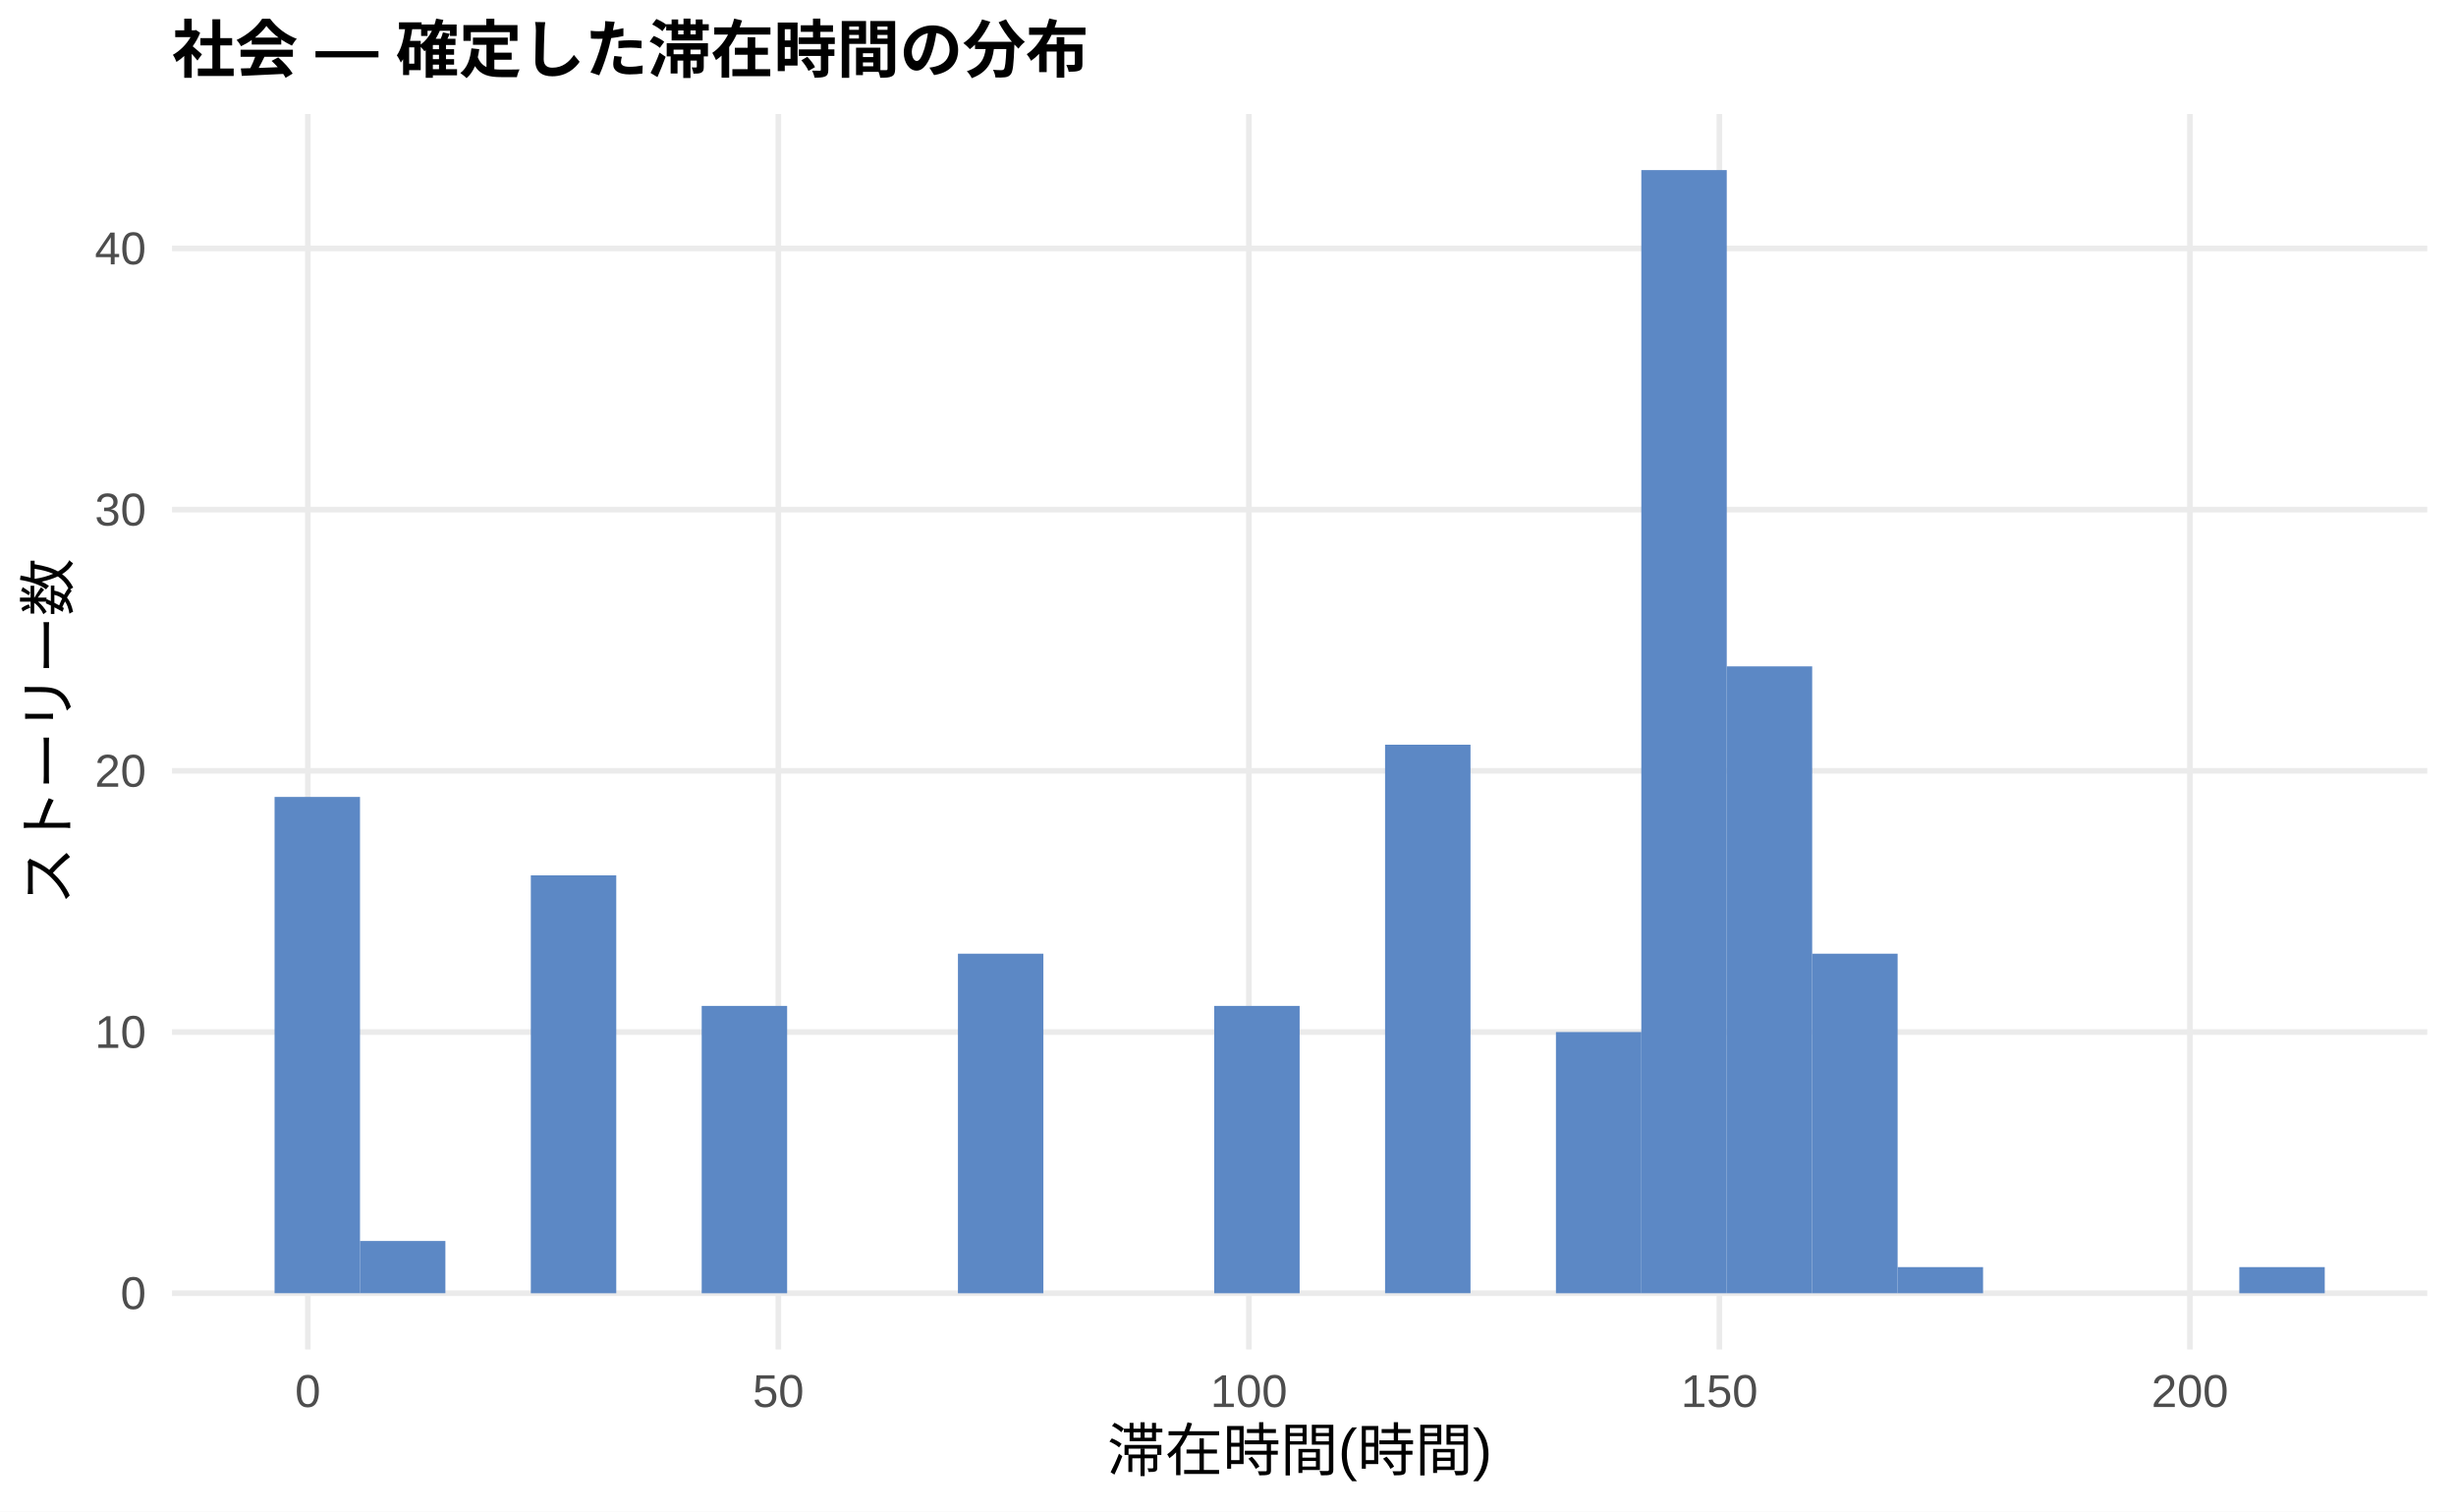
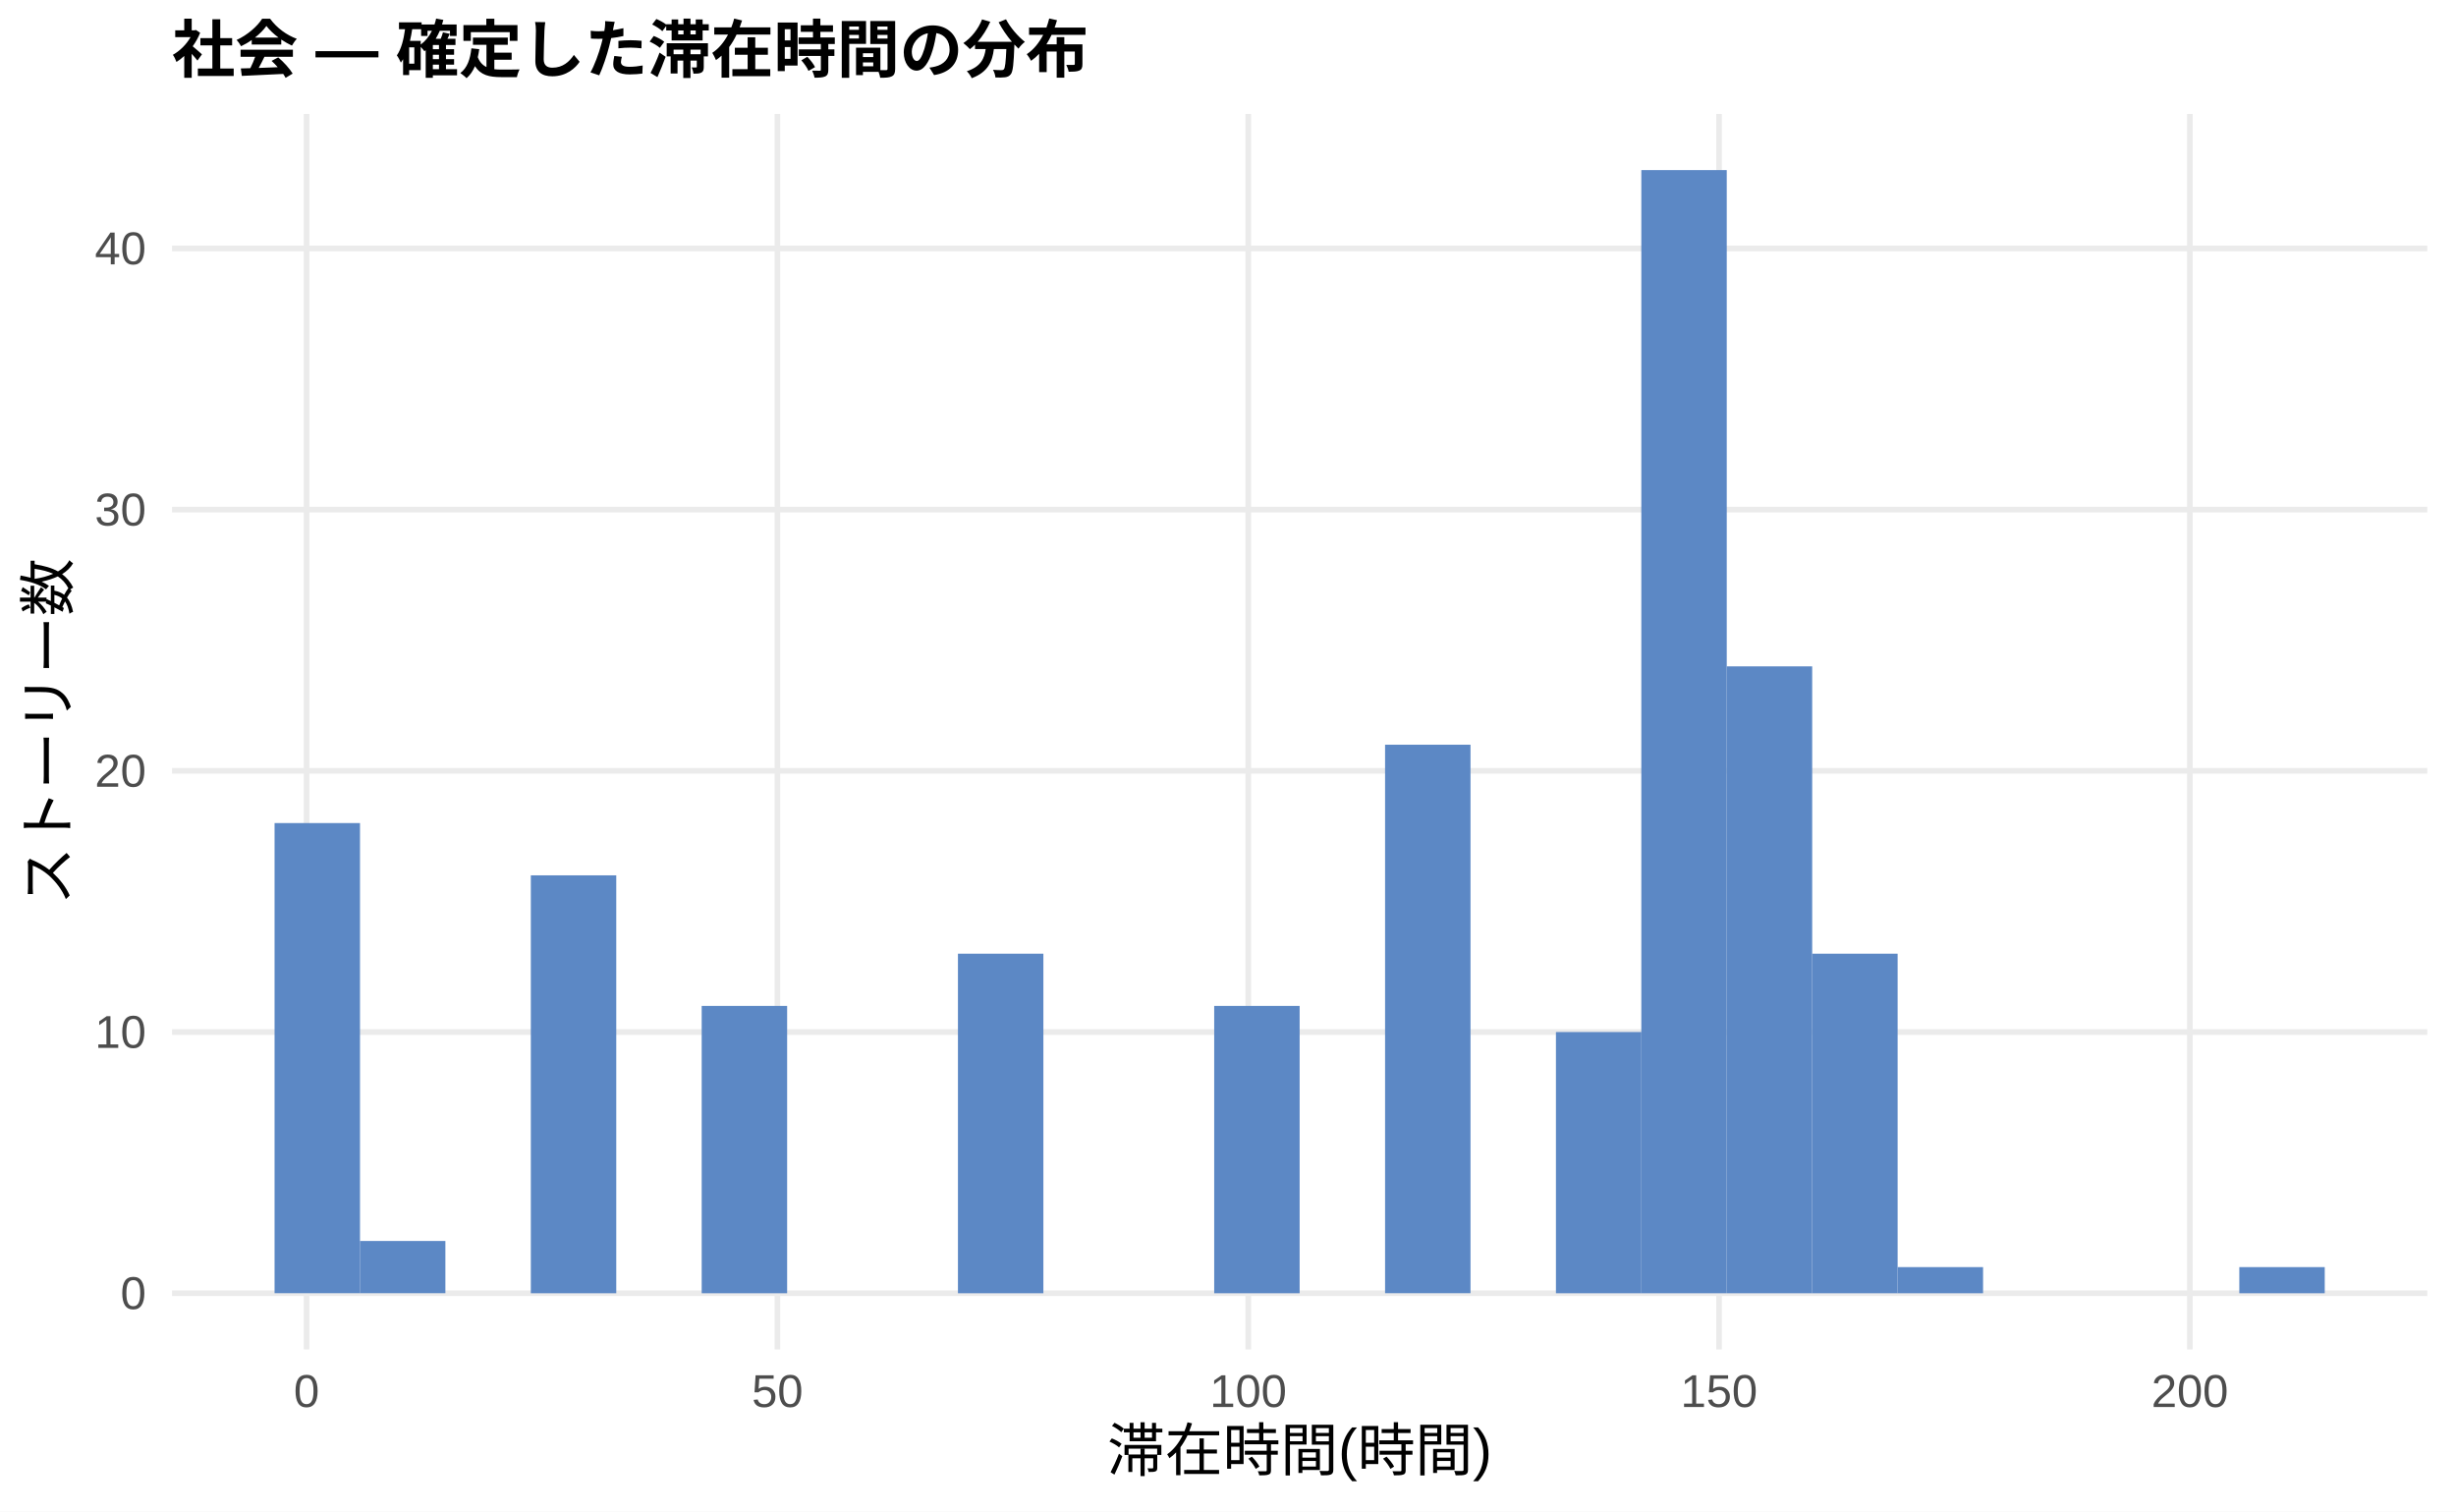
<svg xmlns="http://www.w3.org/2000/svg" width="468.00pt" height="288.00pt" viewBox="0 0 468.00 288.00">
  <g class="svglite">
    <defs>
      <style type="text/css">
    .svglite line, .svglite polyline, .svglite polygon, .svglite path, .svglite rect, .svglite circle {
      fill: none;
      stroke: #000000;
      stroke-linecap: round;
      stroke-linejoin: round;
      stroke-miterlimit: 10.00;
    }
    .svglite text {
      white-space: pre;
    }
    .svglite g.glyphgroup path {
      fill: inherit;
      stroke: none;
    }
  </style>
    </defs>
    <rect width="100%" height="100%" style="stroke: none; fill: #FFFFFF;" />
    <defs>
      <clipPath id="cpMC4wMHw0NjguMDB8MC4wMHwyODguMDA=">
        <rect x="0.00" y="0.00" width="468.00" height="288.00" />
      </clipPath>
    </defs>
    <g clip-path="url(#cpMC4wMHw0NjguMDB8MC4wMHwyODguMDA=)">
      <rect x="0.00" y="0.00" width="468.00" height="288.00" style="stroke-width: 1.07; stroke: none; fill: #FFFFFF;" />
    </g>
    <defs>
      <clipPath id="cpMzIuNzh8NDYyLjUyfDIxLjcxfDI1Ny4xMg==">
        <rect x="32.78" y="21.71" width="429.74" height="235.41" />
      </clipPath>
    </defs>
    <g clip-path="url(#cpMzIuNzh8NDYyLjUyfDIxLjcxfDI1Ny4xMg==)">
      <polyline points="32.78,246.42 462.52,246.42 " style="stroke-width: 1.07; stroke: #EBEBEB; stroke-linecap: butt;" />
      <polyline points="32.78,196.65 462.52,196.65 " style="stroke-width: 1.07; stroke: #EBEBEB; stroke-linecap: butt;" />
      <polyline points="32.78,146.88 462.52,146.88 " style="stroke-width: 1.07; stroke: #EBEBEB; stroke-linecap: butt;" />
      <polyline points="32.78,97.11 462.52,97.11 " style="stroke-width: 1.07; stroke: #EBEBEB; stroke-linecap: butt;" />
      <polyline points="32.78,47.34 462.52,47.34 " style="stroke-width: 1.07; stroke: #EBEBEB; stroke-linecap: butt;" />
-       <polyline points="58.66,257.12 58.66,21.71 " style="stroke-width: 1.07; stroke: #EBEBEB; stroke-linecap: butt;" />
-       <polyline points="148.32,257.12 148.32,21.71 " style="stroke-width: 1.07; stroke: #EBEBEB; stroke-linecap: butt;" />
-       <polyline points="237.98,257.12 237.98,21.71 " style="stroke-width: 1.07; stroke: #EBEBEB; stroke-linecap: butt;" />
-       <polyline points="327.64,257.12 327.64,21.71 " style="stroke-width: 1.07; stroke: #EBEBEB; stroke-linecap: butt;" />
-       <polyline points="417.30,257.12 417.30,21.71 " style="stroke-width: 1.07; stroke: #EBEBEB; stroke-linecap: butt;" />
-       <rect x="52.32" y="151.85" width="16.28" height="94.56" style="stroke-width: 1.07; stroke: none; stroke-linecap: butt; stroke-linejoin: miter; fill: #5C88C5;" />
+       <polyline points="58.42,257.12 58.42,21.71 " style="stroke-width: 1.07; stroke: #EBEBEB; stroke-linecap: butt;" />
+       <polyline points="148.14,257.12 148.14,21.71 " style="stroke-width: 1.07; stroke: #EBEBEB; stroke-linecap: butt;" />
+       <polyline points="237.86,257.12 237.86,21.71 " style="stroke-width: 1.07; stroke: #EBEBEB; stroke-linecap: butt;" />
+       <polyline points="327.57,257.12 327.57,21.71 " style="stroke-width: 1.07; stroke: #EBEBEB; stroke-linecap: butt;" />
+       <polyline points="417.29,257.12 417.29,21.71 " style="stroke-width: 1.07; stroke: #EBEBEB; stroke-linecap: butt;" />
+       <rect x="52.32" y="156.83" width="16.28" height="89.58" style="stroke-width: 1.07; stroke: none; stroke-linecap: butt; stroke-linejoin: miter; fill: #5C88C5;" />
      <rect x="68.59" y="236.46" width="16.28" height="9.95" style="stroke-width: 1.07; stroke: none; stroke-linecap: butt; stroke-linejoin: miter; fill: #5C88C5;" />
      <rect x="84.87" y="246.42" width="16.28" height="0.00" style="stroke-width: 1.07; stroke: none; stroke-linecap: butt; stroke-linejoin: miter; fill: #5C88C5;" />
      <rect x="101.15" y="166.79" width="16.28" height="79.63" style="stroke-width: 1.07; stroke: none; stroke-linecap: butt; stroke-linejoin: miter; fill: #5C88C5;" />
      <rect x="117.43" y="246.42" width="16.28" height="0.00" style="stroke-width: 1.07; stroke: none; stroke-linecap: butt; stroke-linejoin: miter; fill: #5C88C5;" />
      <rect x="133.71" y="191.67" width="16.28" height="54.75" style="stroke-width: 1.07; stroke: none; stroke-linecap: butt; stroke-linejoin: miter; fill: #5C88C5;" />
      <rect x="149.98" y="246.42" width="16.28" height="0.00" style="stroke-width: 1.07; stroke: none; stroke-linecap: butt; stroke-linejoin: miter; fill: #5C88C5;" />
      <rect x="166.26" y="246.42" width="16.28" height="0.00" style="stroke-width: 1.07; stroke: none; stroke-linecap: butt; stroke-linejoin: miter; fill: #5C88C5;" />
      <rect x="182.54" y="181.72" width="16.28" height="64.70" style="stroke-width: 1.07; stroke: none; stroke-linecap: butt; stroke-linejoin: miter; fill: #5C88C5;" />
      <rect x="198.82" y="246.42" width="16.28" height="0.00" style="stroke-width: 1.07; stroke: none; stroke-linecap: butt; stroke-linejoin: miter; fill: #5C88C5;" />
      <rect x="215.10" y="246.42" width="16.28" height="0.00" style="stroke-width: 1.07; stroke: none; stroke-linecap: butt; stroke-linejoin: miter; fill: #5C88C5;" />
      <rect x="231.37" y="191.67" width="16.28" height="54.75" style="stroke-width: 1.07; stroke: none; stroke-linecap: butt; stroke-linejoin: miter; fill: #5C88C5;" />
      <rect x="247.65" y="246.42" width="16.28" height="0.00" style="stroke-width: 1.07; stroke: none; stroke-linecap: butt; stroke-linejoin: miter; fill: #5C88C5;" />
      <rect x="263.93" y="141.90" width="16.28" height="104.51" style="stroke-width: 1.07; stroke: none; stroke-linecap: butt; stroke-linejoin: miter; fill: #5C88C5;" />
      <rect x="280.21" y="246.42" width="16.28" height="0.00" style="stroke-width: 1.07; stroke: none; stroke-linecap: butt; stroke-linejoin: miter; fill: #5C88C5;" />
      <rect x="296.49" y="196.65" width="16.28" height="49.77" style="stroke-width: 1.07; stroke: none; stroke-linecap: butt; stroke-linejoin: miter; fill: #5C88C5;" />
      <rect x="312.76" y="32.41" width="16.28" height="214.01" style="stroke-width: 1.07; stroke: none; stroke-linecap: butt; stroke-linejoin: miter; fill: #5C88C5;" />
      <rect x="329.04" y="126.97" width="16.28" height="119.45" style="stroke-width: 1.07; stroke: none; stroke-linecap: butt; stroke-linejoin: miter; fill: #5C88C5;" />
      <rect x="345.32" y="181.72" width="16.28" height="64.70" style="stroke-width: 1.07; stroke: none; stroke-linecap: butt; stroke-linejoin: miter; fill: #5C88C5;" />
      <rect x="361.60" y="241.44" width="16.28" height="4.98" style="stroke-width: 1.07; stroke: none; stroke-linecap: butt; stroke-linejoin: miter; fill: #5C88C5;" />
      <rect x="377.87" y="246.42" width="16.28" height="0.00" style="stroke-width: 1.07; stroke: none; stroke-linecap: butt; stroke-linejoin: miter; fill: #5C88C5;" />
      <rect x="394.15" y="246.42" width="16.28" height="0.00" style="stroke-width: 1.07; stroke: none; stroke-linecap: butt; stroke-linejoin: miter; fill: #5C88C5;" />
      <rect x="410.43" y="246.42" width="16.28" height="0.00" style="stroke-width: 1.07; stroke: none; stroke-linecap: butt; stroke-linejoin: miter; fill: #5C88C5;" />
      <rect x="426.71" y="241.44" width="16.28" height="4.98" style="stroke-width: 1.07; stroke: none; stroke-linecap: butt; stroke-linejoin: miter; fill: #5C88C5;" />
    </g>
    <g clip-path="url(#cpMC4wMHw0NjguMDB8MC4wMHwyODguMDA=)">
      <text x="27.85" y="249.44" text-anchor="end" style="font-size: 8.80px;fill: #4D4D4D; font-family: &quot;Liberation Sans&quot;;" textLength="4.89px" lengthAdjust="spacingAndGlyphs">0</text>
      <text x="27.85" y="199.67" text-anchor="end" style="font-size: 8.80px;fill: #4D4D4D; font-family: &quot;Liberation Sans&quot;;" textLength="9.78px" lengthAdjust="spacingAndGlyphs">10</text>
      <text x="27.85" y="149.91" text-anchor="end" style="font-size: 8.80px;fill: #4D4D4D; font-family: &quot;Liberation Sans&quot;;" textLength="9.78px" lengthAdjust="spacingAndGlyphs">20</text>
      <text x="27.85" y="100.14" text-anchor="end" style="font-size: 8.80px;fill: #4D4D4D; font-family: &quot;Liberation Sans&quot;;" textLength="9.78px" lengthAdjust="spacingAndGlyphs">30</text>
      <text x="27.85" y="50.37" text-anchor="end" style="font-size: 8.80px;fill: #4D4D4D; font-family: &quot;Liberation Sans&quot;;" textLength="9.78px" lengthAdjust="spacingAndGlyphs">40</text>
-       <text x="58.66" y="268.10" text-anchor="middle" style="font-size: 8.80px;fill: #4D4D4D; font-family: &quot;Liberation Sans&quot;;" textLength="4.89px" lengthAdjust="spacingAndGlyphs">0</text>
-       <text x="148.32" y="268.10" text-anchor="middle" style="font-size: 8.80px;fill: #4D4D4D; font-family: &quot;Liberation Sans&quot;;" textLength="9.78px" lengthAdjust="spacingAndGlyphs">50</text>
-       <text x="237.98" y="268.10" text-anchor="middle" style="font-size: 8.80px;fill: #4D4D4D; font-family: &quot;Liberation Sans&quot;;" textLength="14.67px" lengthAdjust="spacingAndGlyphs">100</text>
-       <text x="327.64" y="268.10" text-anchor="middle" style="font-size: 8.80px;fill: #4D4D4D; font-family: &quot;Liberation Sans&quot;;" textLength="14.67px" lengthAdjust="spacingAndGlyphs">150</text>
-       <text x="417.30" y="268.10" text-anchor="middle" style="font-size: 8.80px;fill: #4D4D4D; font-family: &quot;Liberation Sans&quot;;" textLength="14.67px" lengthAdjust="spacingAndGlyphs">200</text>
+       <text x="58.42" y="268.10" text-anchor="middle" style="font-size: 8.80px;fill: #4D4D4D; font-family: &quot;Liberation Sans&quot;;" textLength="4.89px" lengthAdjust="spacingAndGlyphs">0</text>
+       <text x="148.14" y="268.10" text-anchor="middle" style="font-size: 8.80px;fill: #4D4D4D; font-family: &quot;Liberation Sans&quot;;" textLength="9.78px" lengthAdjust="spacingAndGlyphs">50</text>
+       <text x="237.86" y="268.10" text-anchor="middle" style="font-size: 8.80px;fill: #4D4D4D; font-family: &quot;Liberation Sans&quot;;" textLength="14.67px" lengthAdjust="spacingAndGlyphs">100</text>
+       <text x="327.57" y="268.10" text-anchor="middle" style="font-size: 8.80px;fill: #4D4D4D; font-family: &quot;Liberation Sans&quot;;" textLength="14.67px" lengthAdjust="spacingAndGlyphs">150</text>
+       <text x="417.29" y="268.10" text-anchor="middle" style="font-size: 8.80px;fill: #4D4D4D; font-family: &quot;Liberation Sans&quot;;" textLength="14.67px" lengthAdjust="spacingAndGlyphs">200</text>
      <text x="247.65" y="280.24" text-anchor="middle" style="font-size: 11.00px; font-family: &quot;Liberation Sans&quot;;" textLength="73.31px" lengthAdjust="spacingAndGlyphs">滞在時間(時間)</text>
      <text transform="translate(13.05,139.41) rotate(-90)" text-anchor="middle" style="font-size: 11.00px; font-family: &quot;Liberation Sans&quot;;" textLength="66.00px" lengthAdjust="spacingAndGlyphs">ストーリー数</text>
      <text x="32.78" y="13.74" style="font-size: 12.00px; font-weight: bold; font-family: &quot;Liberation Sans&quot;;" textLength="174.66px" lengthAdjust="spacingAndGlyphs">社会 — 確定した滞在時間の分布</text>
    </g>
  </g>
</svg>
